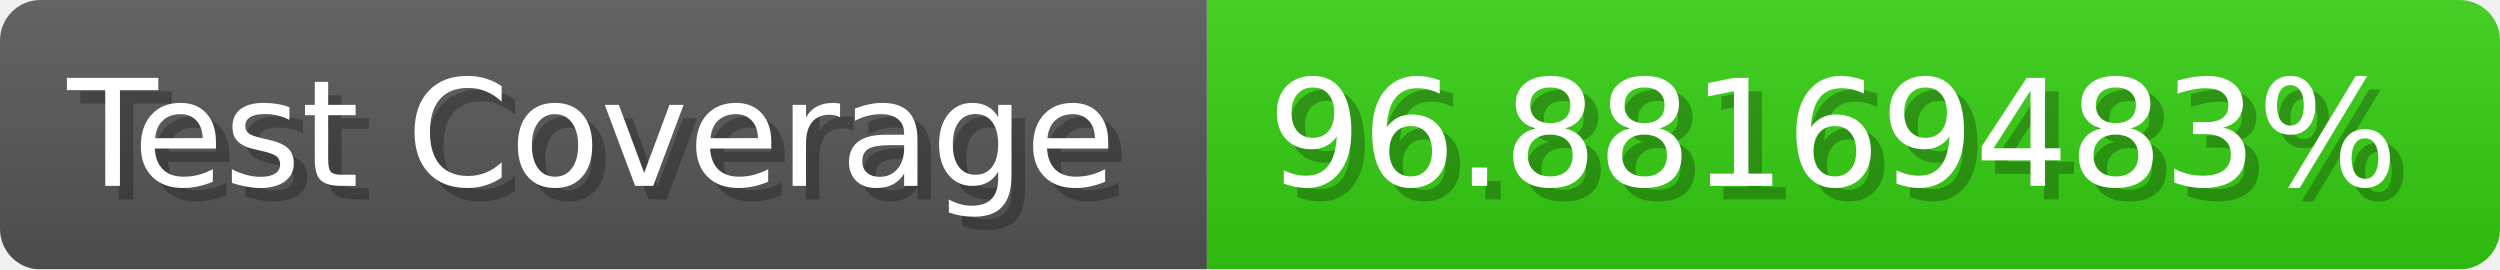
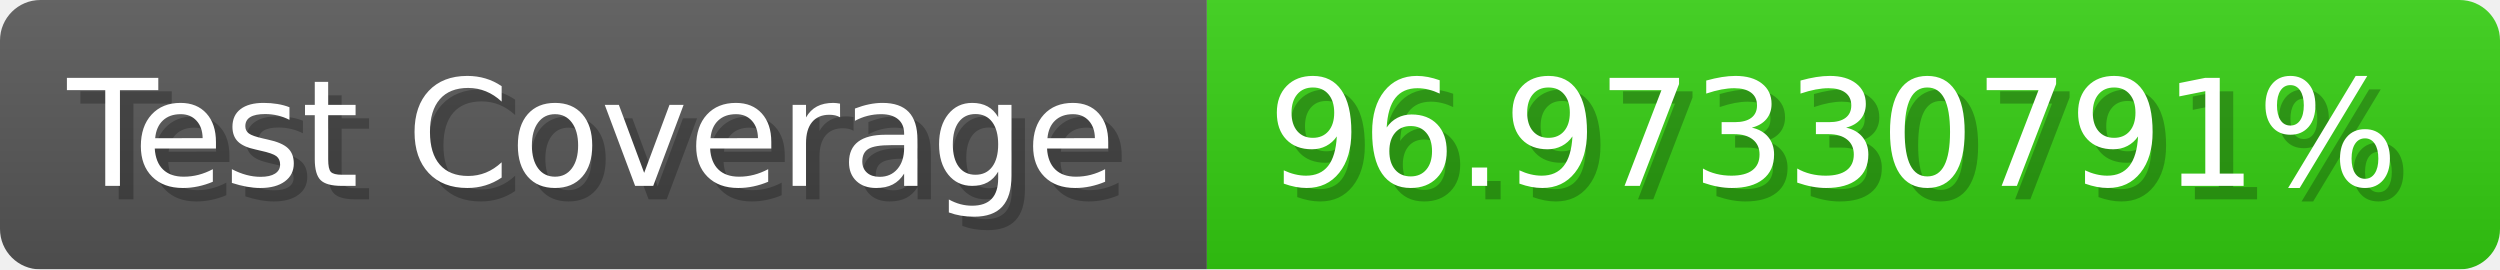
- <svg xmlns="http://www.w3.org/2000/svg" width="185.6" height="20" viewBox="0 0 1856 200" role="img" aria-label="Test Coverage: 96.88169483%">
+ <svg xmlns="http://www.w3.org/2000/svg" width="185.6" height="20" viewBox="0 0 1856 200" role="img" aria-label="Test Coverage: 96.97330791%">
  <linearGradient id="a" x2="0" y2="100%">
    <stop offset="0" stop-opacity=".1" stop-color="#EEE" />
    <stop offset="1" stop-opacity=".1" />
  </linearGradient>
  <mask id="m">
    <rect width="1856" height="200" rx="30" fill="#FFF" />
  </mask>
  <g mask="url(#m)">
    <rect width="896" height="200" fill="#555" />
    <rect width="960" height="200" fill="#3C1" x="896" />
    <rect width="1856" height="200" fill="url(#a)" />
  </g>
  <g aria-hidden="true" fill="#fff" text-anchor="start" font-family="Verdana,DejaVu Sans,sans-serif" font-size="110">
    <text x="60" y="148" textLength="796" fill="#000" opacity="0.25">Test Coverage</text>
    <text x="50" y="138" textLength="796">Test Coverage</text>
-     <text x="951" y="148" textLength="860" fill="#000" opacity="0.25">96.88169483%</text>
-     <text x="941" y="138" textLength="860">96.88169483%</text>
+     <text x="951" y="148" textLength="860" fill="#000" opacity="0.25">96.97330791%</text>
+     <text x="941" y="138" textLength="860">96.97330791%</text>
  </g>
</svg>
